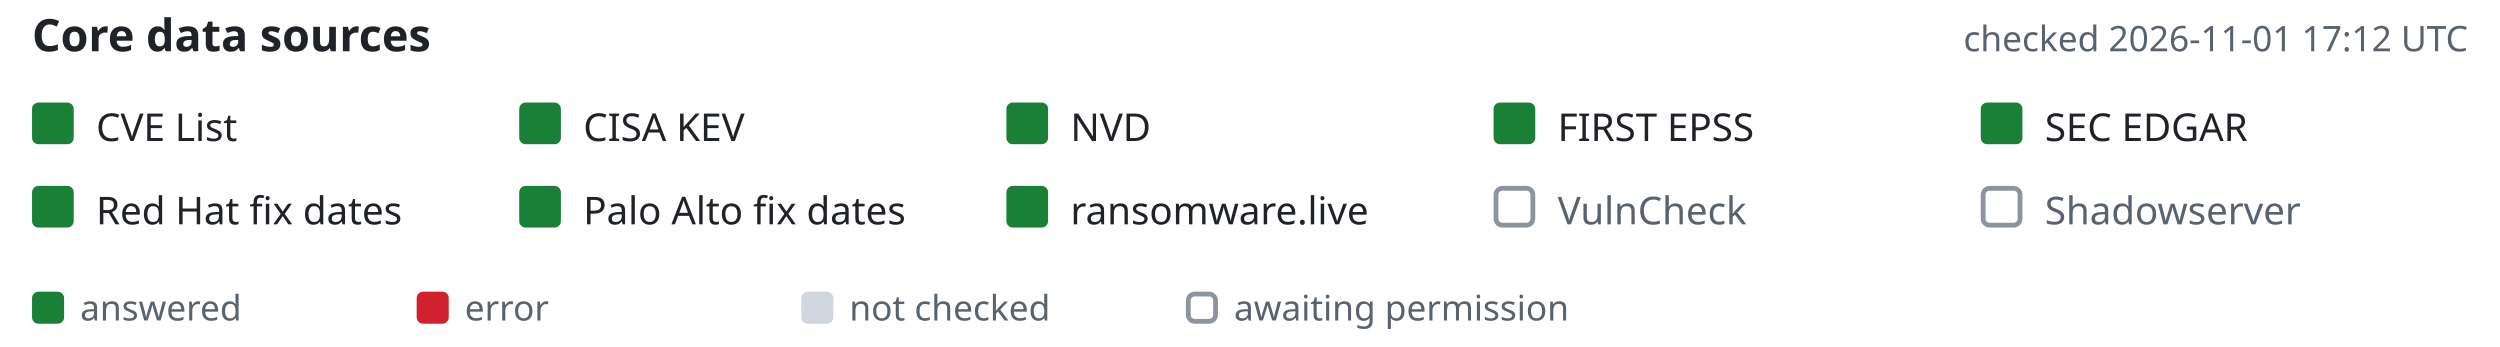
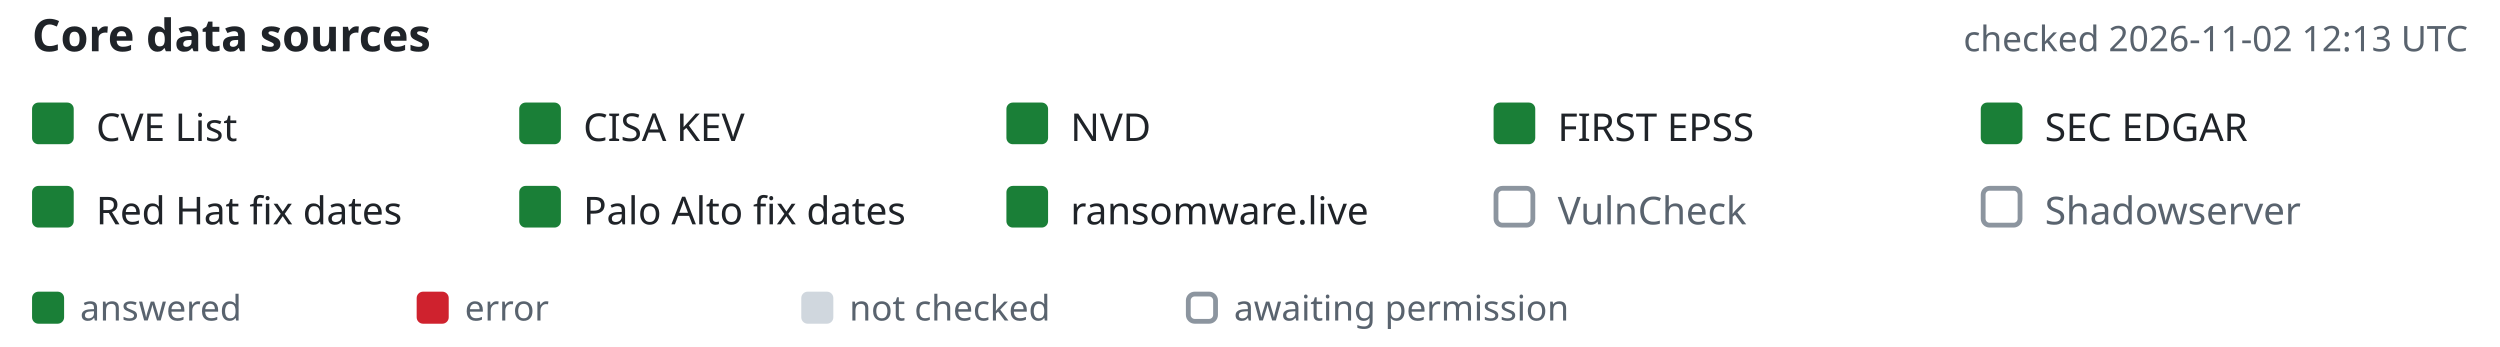
- <svg xmlns="http://www.w3.org/2000/svg" width="780" height="108" viewBox="-10 0 780 108" font-family="-apple-system,BlinkMacSystemFont,'Segoe UI','Noto Sans',Helvetica,Arial,sans-serif" role="img" aria-label="Core data source status, checked 2026-11-01 17:12 UTC">
+ <svg xmlns="http://www.w3.org/2000/svg" width="780" height="108" viewBox="-10 0 780 108" font-family="-apple-system,BlinkMacSystemFont,'Segoe UI','Noto Sans',Helvetica,Arial,sans-serif" role="img" aria-label="Core data source status, checked 2026-11-02 12:13 UTC">
  <text x="0" y="16" font-size="14" font-weight="600" fill="#1f2328">Core data sources</text>
-   <text x="760" y="16" text-anchor="end" font-size="11" fill="#59636e">checked 2026-11-01 17:12 UTC</text>
+   <text x="760" y="16" text-anchor="end" font-size="11" fill="#59636e">checked 2026-11-02 12:13 UTC</text>
  <rect x="0" y="32" width="13" height="13" rx="2" fill="#1a7f37" />
  <text x="20" y="44" font-size="12" fill="#1f2328">CVE List</text>
  <rect x="152" y="32" width="13" height="13" rx="2" fill="#1a7f37" />
  <text x="172" y="44" font-size="12" fill="#1f2328">CISA KEV</text>
  <rect x="304" y="32" width="13" height="13" rx="2" fill="#1a7f37" />
  <text x="324" y="44" font-size="12" fill="#1f2328">NVD</text>
  <rect x="456" y="32" width="13" height="13" rx="2" fill="#1a7f37" />
  <text x="476" y="44" font-size="12" fill="#1f2328">FIRST EPSS</text>
  <rect x="608" y="32" width="13" height="13" rx="2" fill="#1a7f37" />
  <text x="628" y="44" font-size="12" fill="#1f2328">SEC EDGAR</text>
  <rect x="0" y="58" width="13" height="13" rx="2" fill="#1a7f37" />
  <text x="20" y="70" font-size="12" fill="#1f2328">Red Hat fix dates</text>
  <rect x="152" y="58" width="13" height="13" rx="2" fill="#1a7f37" />
  <text x="172" y="70" font-size="12" fill="#1f2328">Palo Alto fix dates</text>
  <rect x="304" y="58" width="13" height="13" rx="2" fill="#1a7f37" />
  <text x="324" y="70" font-size="12" fill="#1f2328">ransomware.live</text>
  <rect x="456.75" y="58.75" width="11.5" height="11.5" rx="2" fill="none" stroke="#8c959f" stroke-width="1.5" />
  <text x="476" y="70" font-size="12" fill="#59636e">VulnCheck</text>
  <rect x="608.75" y="58.75" width="11.5" height="11.5" rx="2" fill="none" stroke="#8c959f" stroke-width="1.5" />
  <text x="628" y="70" font-size="12" fill="#59636e">Shadowserver</text>
  <rect x="0" y="91" width="10" height="10" rx="2" fill="#1a7f37" />
  <text x="15" y="100" font-size="11" fill="#59636e">answered</text>
  <rect x="120" y="91" width="10" height="10" rx="2" fill="#cf222e" />
  <text x="135" y="100" font-size="11" fill="#59636e">error</text>
  <rect x="240" y="91" width="10" height="10" rx="2" fill="#d0d7de" />
  <text x="255" y="100" font-size="11" fill="#59636e">not checked</text>
  <rect x="360.75" y="91.75" width="8.5" height="8.5" rx="2" fill="none" stroke="#8c959f" stroke-width="1.5" />
  <text x="375" y="100" font-size="11" fill="#59636e">awaiting permission</text>
</svg>
